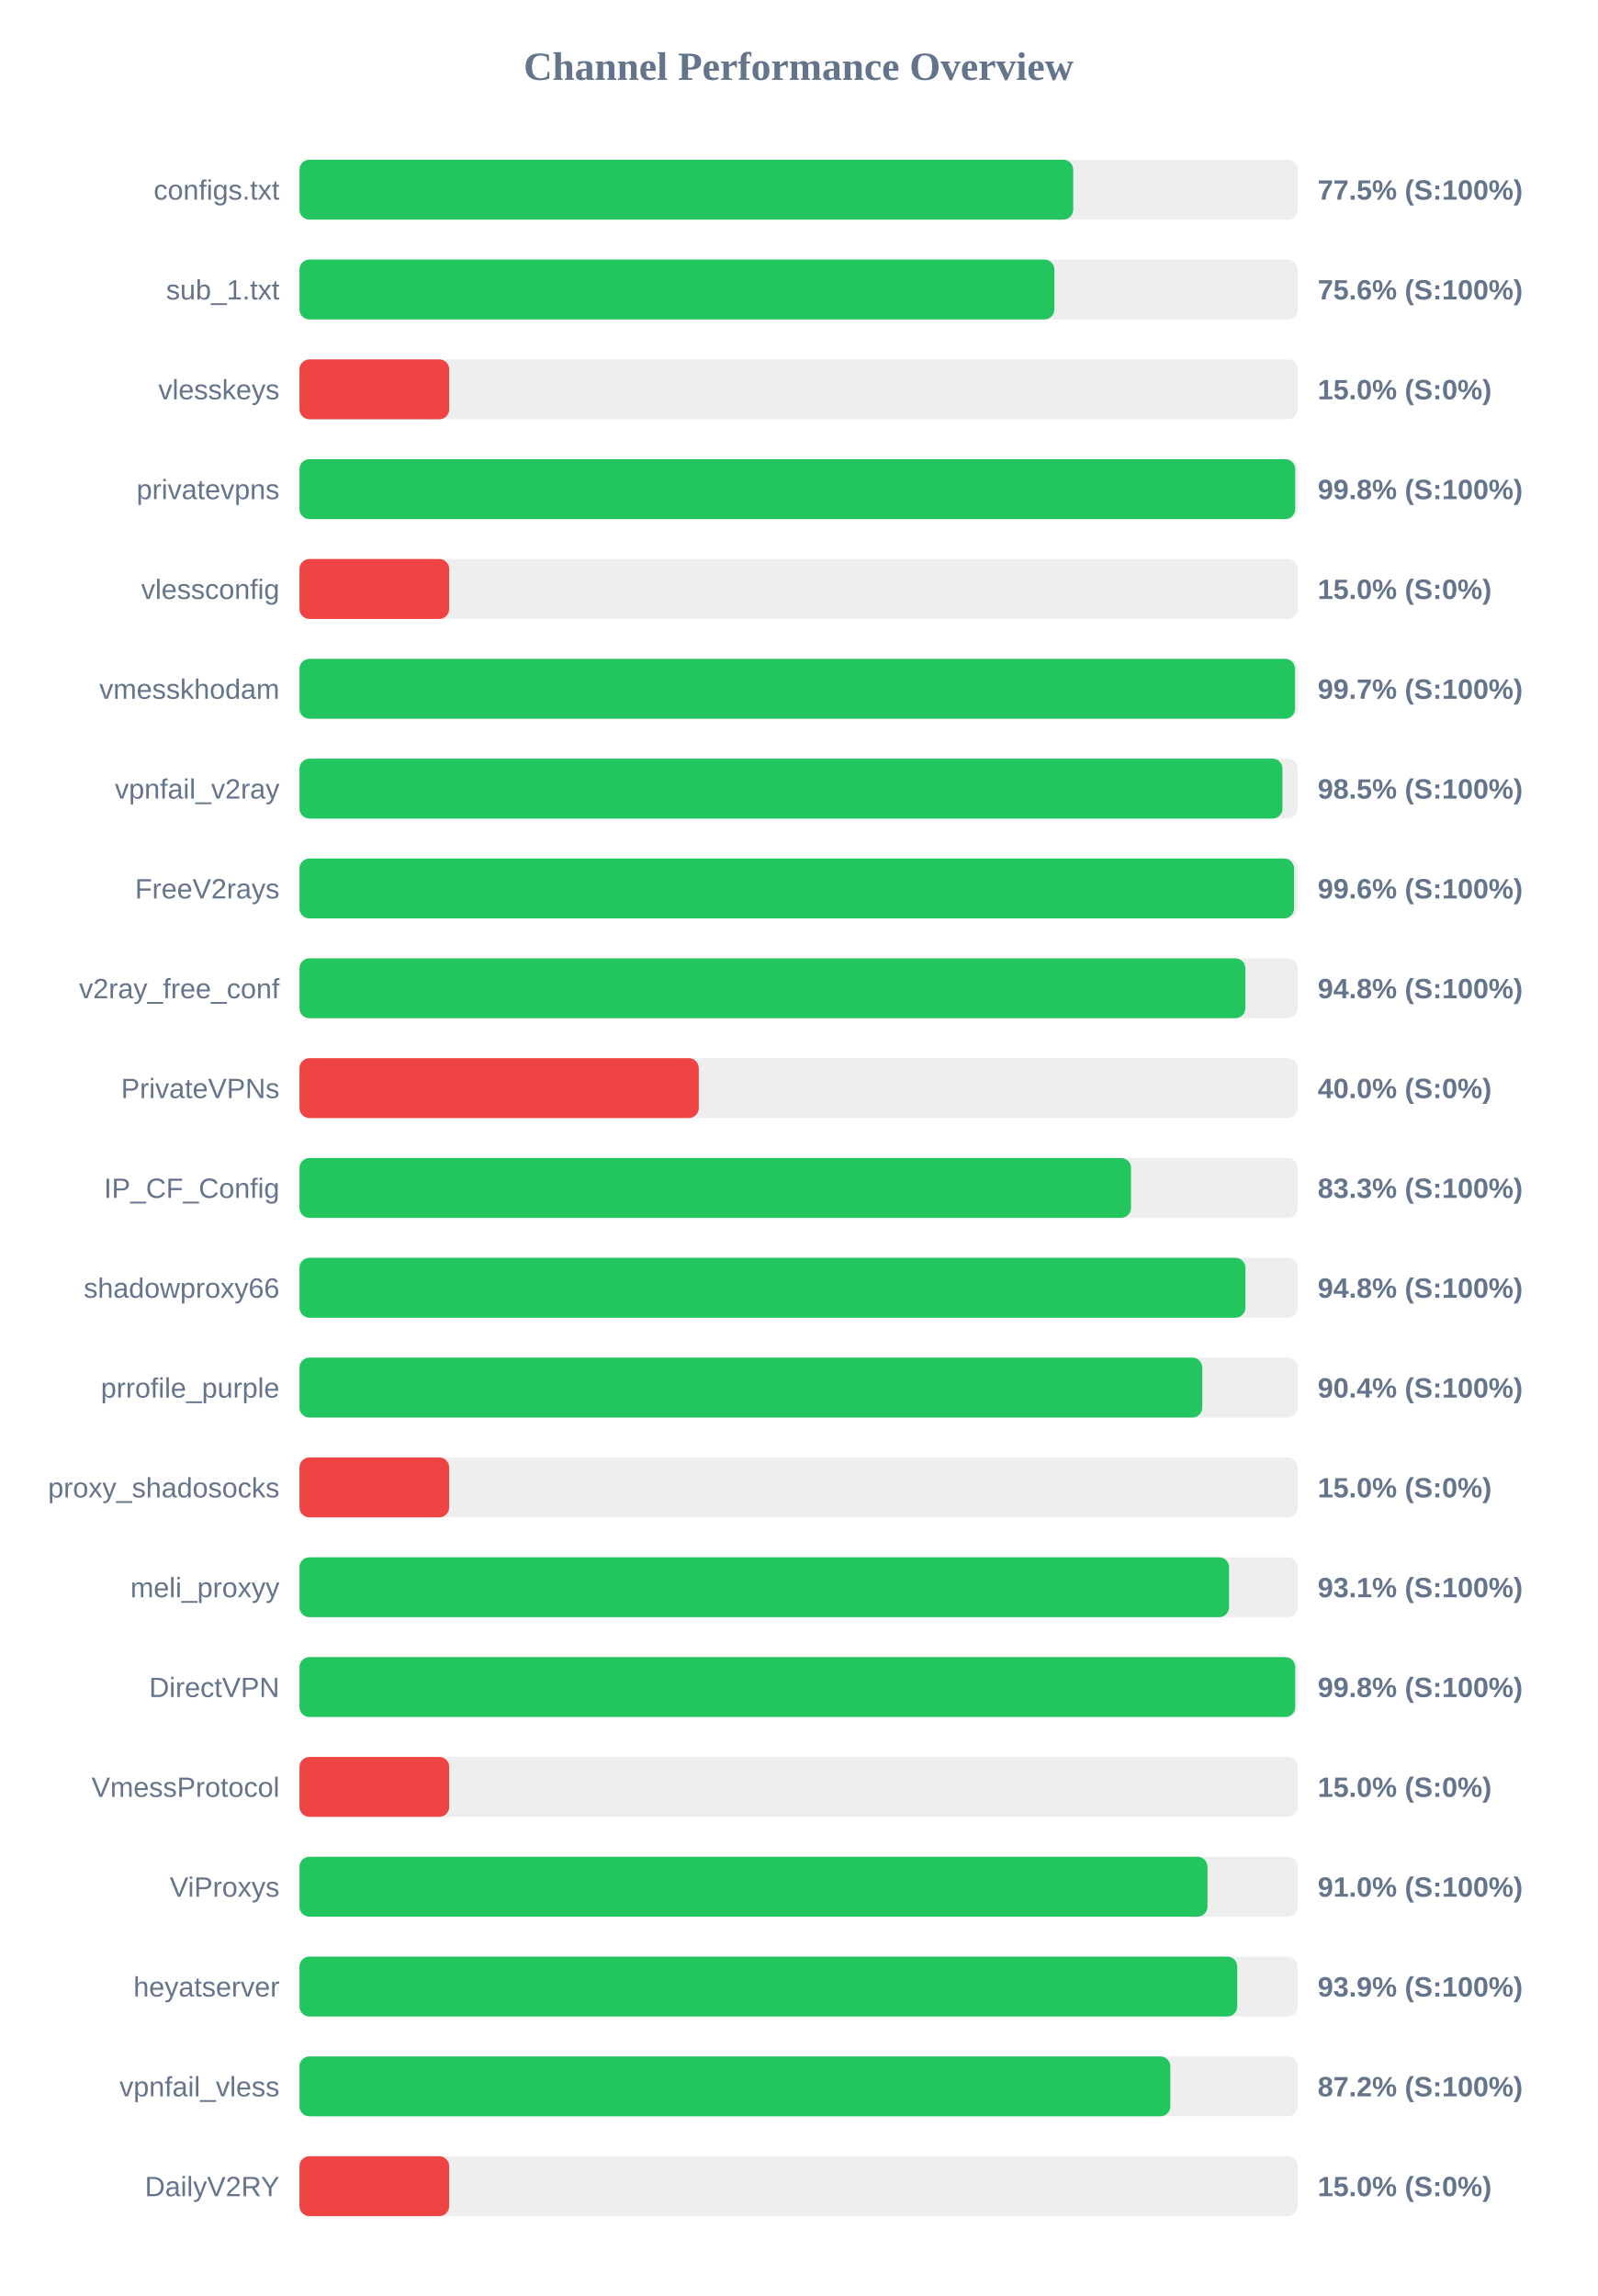
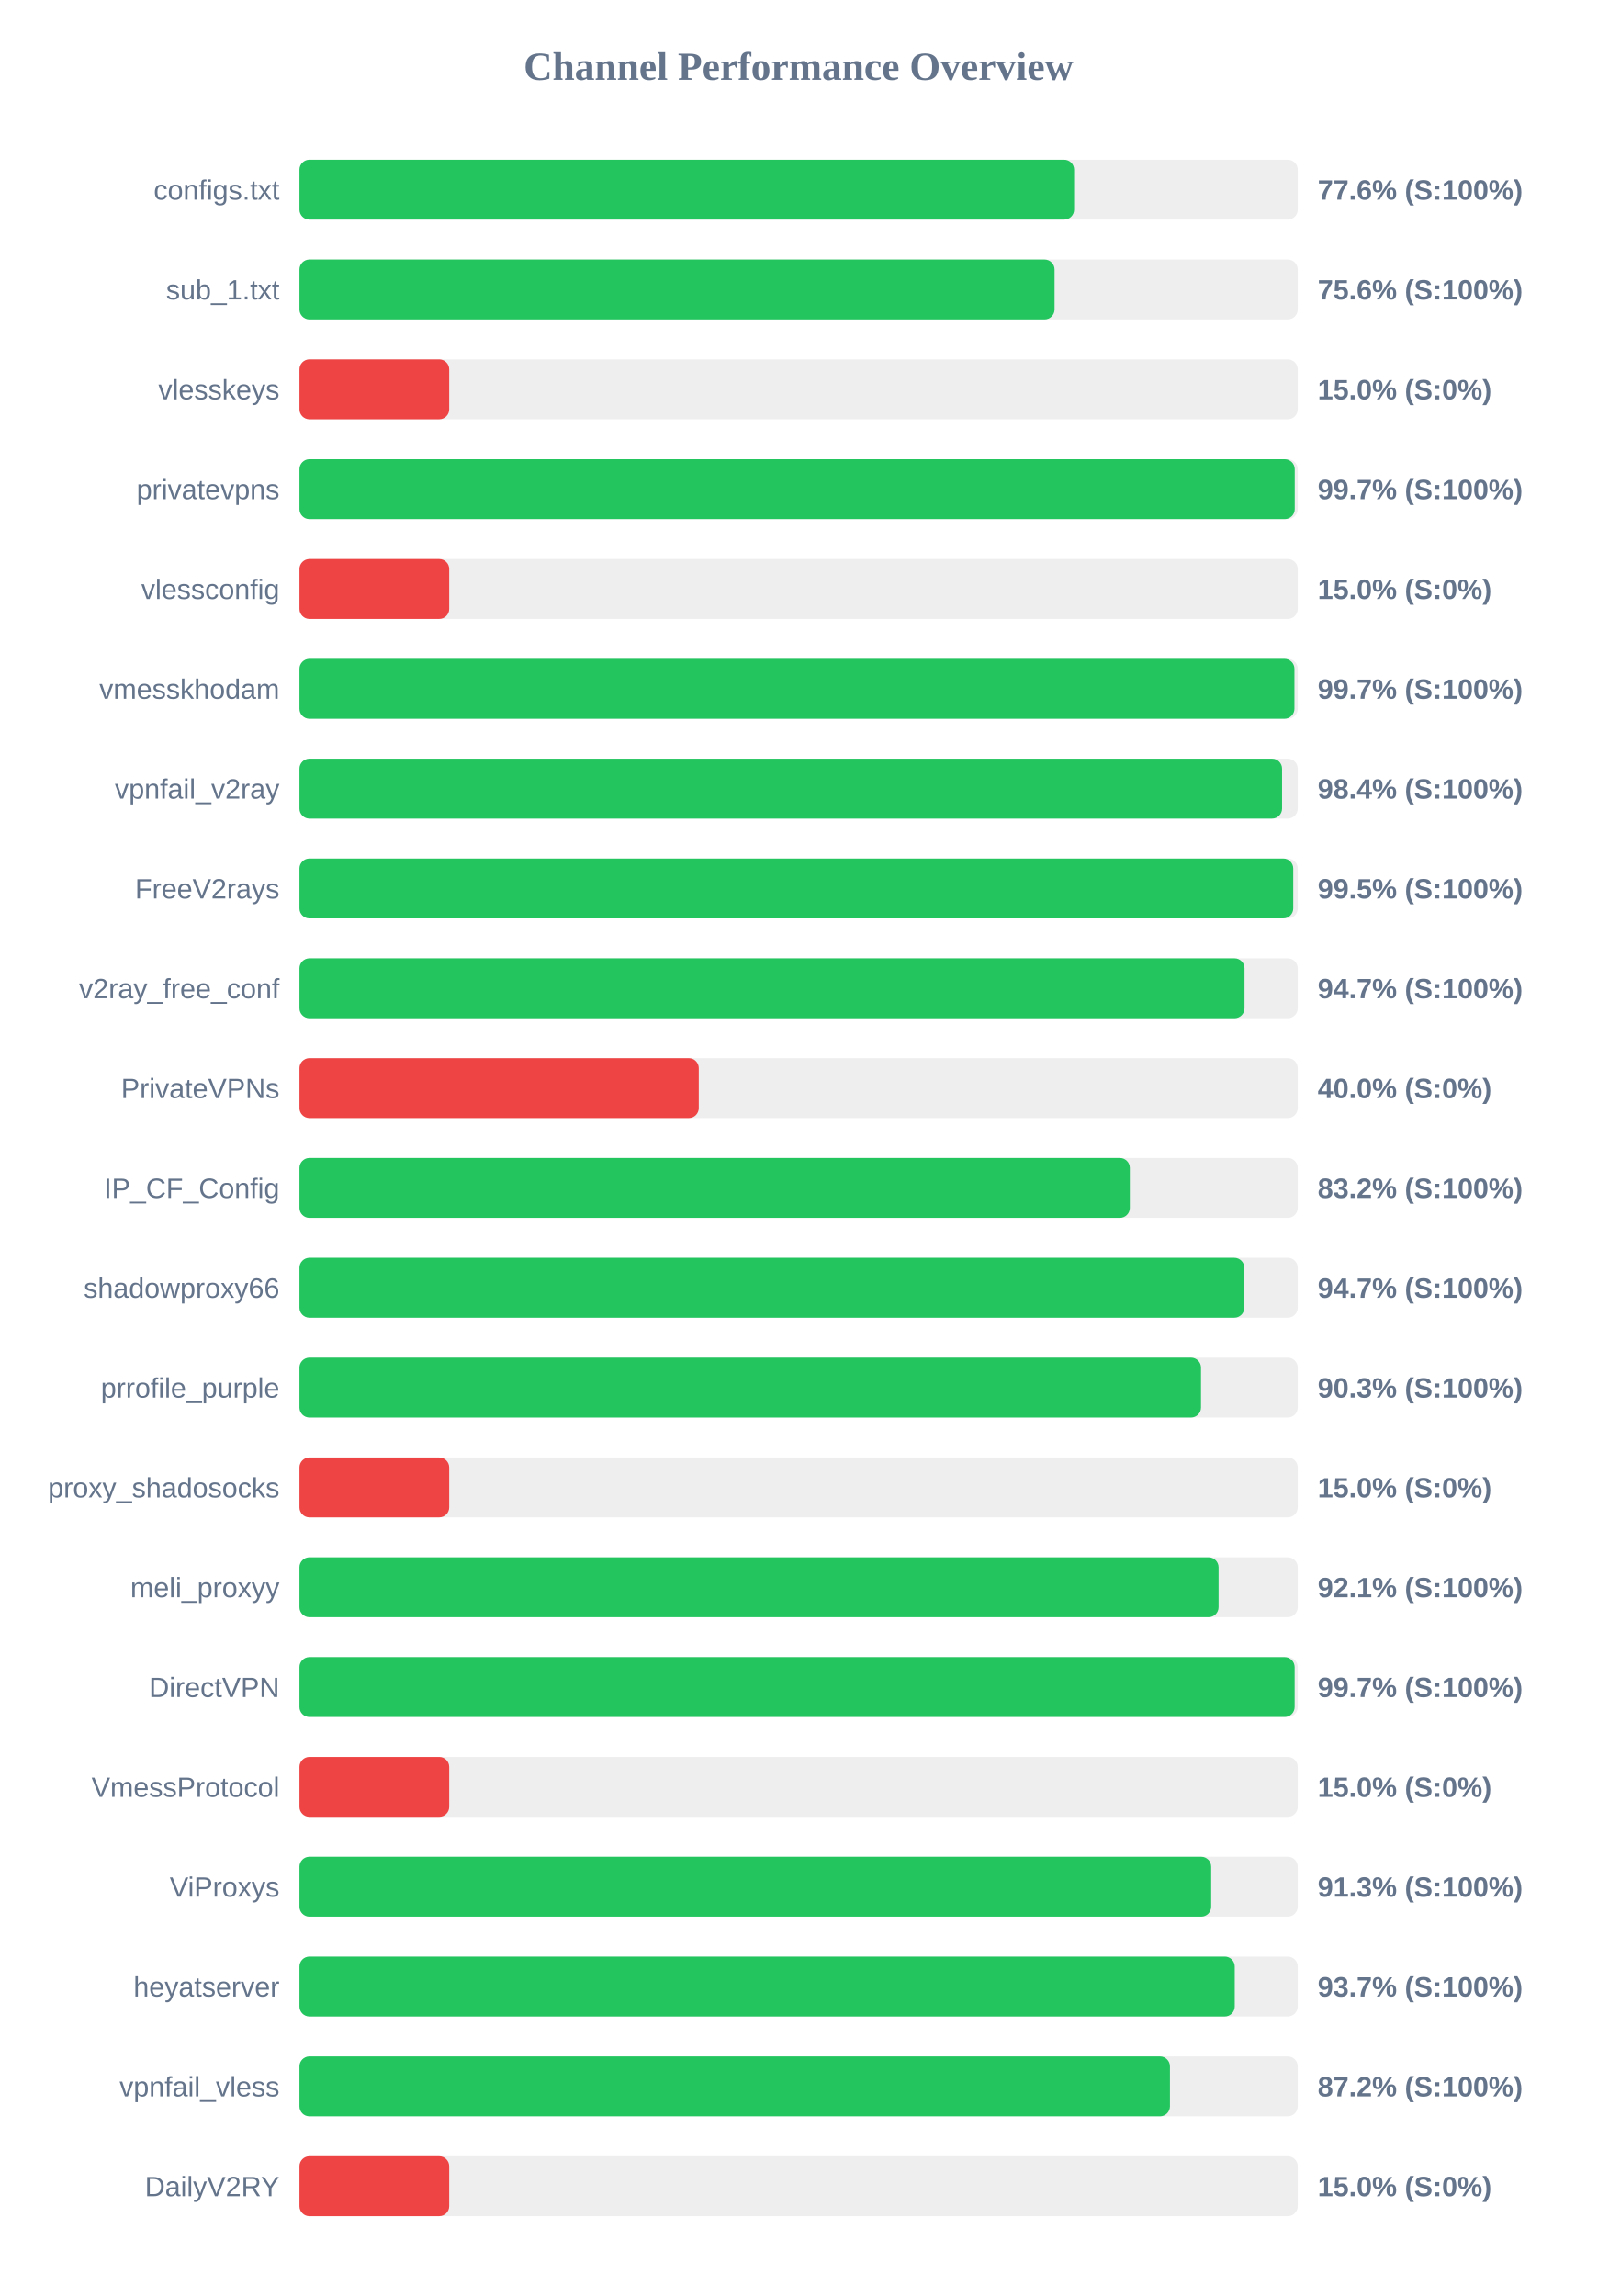
<svg xmlns="http://www.w3.org/2000/svg" width="800" height="1150" version="1.1">
  <style>
        .row { font: 14px Arial; fill: #64748b; }
        .score { font: bold 14px Arial; fill: #64748b; }
    </style>
  <text x="400" y="40" text-anchor="middle" font-size="20px" font-weight="bold" fill="#64748b">Channel Performance Overview</text>
  <rect x="150" y="80" width="500" height="30" fill="#eee" rx="5" />
-   <rect x="150" y="80" width="387.55" height="30" fill="#22c55e" rx="5" />
+   <rect x="150" y="80" width="388.0" height="30" fill="#22c55e" rx="5" />
  <text x="140" y="100" text-anchor="end" class="row">configs.txt</text>
-   <text x="660" y="100" text-anchor="start" class="score">77.5% (S:100%)</text>
+   <text x="660" y="100" text-anchor="start" class="score">77.6% (S:100%)</text>
  <rect x="150" y="130" width="500" height="30" fill="#eee" rx="5" />
-   <rect x="150" y="130" width="378.1" height="30" fill="#22c55e" rx="5" />
+   <rect x="150" y="130" width="378.2" height="30" fill="#22c55e" rx="5" />
  <text x="140" y="150" text-anchor="end" class="row">sub_1.txt</text>
  <text x="660" y="150" text-anchor="start" class="score">75.6% (S:100%)</text>
  <rect x="150" y="180" width="500" height="30" fill="#eee" rx="5" />
  <rect x="150" y="180" width="75.0" height="30" fill="#ef4444" rx="5" />
  <text x="140" y="200" text-anchor="end" class="row">vlesskeys</text>
  <text x="660" y="200" text-anchor="start" class="score">15.0% (S:0%)</text>
  <rect x="150" y="230" width="500" height="30" fill="#eee" rx="5" />
-   <rect x="150" y="230" width="498.75" height="30" fill="#22c55e" rx="5" />
+   <rect x="150" y="230" width="498.5" height="30" fill="#22c55e" rx="5" />
  <text x="140" y="250" text-anchor="end" class="row">privatevpns</text>
-   <text x="660" y="250" text-anchor="start" class="score">99.8% (S:100%)</text>
+   <text x="660" y="250" text-anchor="start" class="score">99.7% (S:100%)</text>
  <rect x="150" y="280" width="500" height="30" fill="#eee" rx="5" />
  <rect x="150" y="280" width="75.0" height="30" fill="#ef4444" rx="5" />
  <text x="140" y="300" text-anchor="end" class="row">vlessconfig</text>
  <text x="660" y="300" text-anchor="start" class="score">15.0% (S:0%)</text>
  <rect x="150" y="330" width="500" height="30" fill="#eee" rx="5" />
-   <rect x="150" y="330" width="498.65" height="30" fill="#22c55e" rx="5" />
+   <rect x="150" y="330" width="498.35" height="30" fill="#22c55e" rx="5" />
  <text x="140" y="350" text-anchor="end" class="row">vmesskhodam</text>
  <text x="660" y="350" text-anchor="start" class="score">99.7% (S:100%)</text>
  <rect x="150" y="380" width="500" height="30" fill="#eee" rx="5" />
-   <rect x="150" y="380" width="492.35" height="30" fill="#22c55e" rx="5" />
+   <rect x="150" y="380" width="492.15" height="30" fill="#22c55e" rx="5" />
  <text x="140" y="400" text-anchor="end" class="row">vpnfail_v2ray</text>
-   <text x="660" y="400" text-anchor="start" class="score">98.5% (S:100%)</text>
+   <text x="660" y="400" text-anchor="start" class="score">98.4% (S:100%)</text>
  <rect x="150" y="430" width="500" height="30" fill="#eee" rx="5" />
-   <rect x="150" y="430" width="498.15" height="30" fill="#22c55e" rx="5" />
+   <rect x="150" y="430" width="497.75" height="30" fill="#22c55e" rx="5" />
  <text x="140" y="450" text-anchor="end" class="row">FreeV2rays</text>
-   <text x="660" y="450" text-anchor="start" class="score">99.6% (S:100%)</text>
+   <text x="660" y="450" text-anchor="start" class="score">99.5% (S:100%)</text>
  <rect x="150" y="480" width="500" height="30" fill="#eee" rx="5" />
-   <rect x="150" y="480" width="473.75" height="30" fill="#22c55e" rx="5" />
+   <rect x="150" y="480" width="473.35" height="30" fill="#22c55e" rx="5" />
  <text x="140" y="500" text-anchor="end" class="row">v2ray_free_conf</text>
-   <text x="660" y="500" text-anchor="start" class="score">94.8% (S:100%)</text>
+   <text x="660" y="500" text-anchor="start" class="score">94.7% (S:100%)</text>
  <rect x="150" y="530" width="500" height="30" fill="#eee" rx="5" />
  <rect x="150" y="530" width="200.0" height="30" fill="#ef4444" rx="5" />
  <text x="140" y="550" text-anchor="end" class="row">PrivateVPNs</text>
  <text x="660" y="550" text-anchor="start" class="score">40.0% (S:0%)</text>
  <rect x="150" y="580" width="500" height="30" fill="#eee" rx="5" />
-   <rect x="150" y="580" width="416.5" height="30" fill="#22c55e" rx="5" />
+   <rect x="150" y="580" width="415.9" height="30" fill="#22c55e" rx="5" />
  <text x="140" y="600" text-anchor="end" class="row">IP_CF_Config</text>
-   <text x="660" y="600" text-anchor="start" class="score">83.3% (S:100%)</text>
+   <text x="660" y="600" text-anchor="start" class="score">83.2% (S:100%)</text>
  <rect x="150" y="630" width="500" height="30" fill="#eee" rx="5" />
-   <rect x="150" y="630" width="473.8" height="30" fill="#22c55e" rx="5" />
+   <rect x="150" y="630" width="473.25" height="30" fill="#22c55e" rx="5" />
  <text x="140" y="650" text-anchor="end" class="row">shadowproxy66</text>
-   <text x="660" y="650" text-anchor="start" class="score">94.8% (S:100%)</text>
+   <text x="660" y="650" text-anchor="start" class="score">94.7% (S:100%)</text>
  <rect x="150" y="680" width="500" height="30" fill="#eee" rx="5" />
-   <rect x="150" y="680" width="452.2" height="30" fill="#22c55e" rx="5" />
+   <rect x="150" y="680" width="451.55" height="30" fill="#22c55e" rx="5" />
  <text x="140" y="700" text-anchor="end" class="row">prrofile_purple</text>
-   <text x="660" y="700" text-anchor="start" class="score">90.4% (S:100%)</text>
+   <text x="660" y="700" text-anchor="start" class="score">90.3% (S:100%)</text>
  <rect x="150" y="730" width="500" height="30" fill="#eee" rx="5" />
  <rect x="150" y="730" width="75.0" height="30" fill="#ef4444" rx="5" />
  <text x="140" y="750" text-anchor="end" class="row">proxy_shadosocks</text>
  <text x="660" y="750" text-anchor="start" class="score">15.0% (S:0%)</text>
  <rect x="150" y="780" width="500" height="30" fill="#eee" rx="5" />
-   <rect x="150" y="780" width="465.6" height="30" fill="#22c55e" rx="5" />
+   <rect x="150" y="780" width="460.35" height="30" fill="#22c55e" rx="5" />
  <text x="140" y="800" text-anchor="end" class="row">meli_proxyy</text>
-   <text x="660" y="800" text-anchor="start" class="score">93.1% (S:100%)</text>
+   <text x="660" y="800" text-anchor="start" class="score">92.1% (S:100%)</text>
  <rect x="150" y="830" width="500" height="30" fill="#eee" rx="5" />
-   <rect x="150" y="830" width="498.75" height="30" fill="#22c55e" rx="5" />
+   <rect x="150" y="830" width="498.45" height="30" fill="#22c55e" rx="5" />
  <text x="140" y="850" text-anchor="end" class="row">DirectVPN</text>
-   <text x="660" y="850" text-anchor="start" class="score">99.8% (S:100%)</text>
+   <text x="660" y="850" text-anchor="start" class="score">99.7% (S:100%)</text>
  <rect x="150" y="880" width="500" height="30" fill="#eee" rx="5" />
  <rect x="150" y="880" width="75.0" height="30" fill="#ef4444" rx="5" />
  <text x="140" y="900" text-anchor="end" class="row">VmessProtocol</text>
  <text x="660" y="900" text-anchor="start" class="score">15.0% (S:0%)</text>
  <rect x="150" y="930" width="500" height="30" fill="#eee" rx="5" />
-   <rect x="150" y="930" width="454.8" height="30" fill="#22c55e" rx="5" />
+   <rect x="150" y="930" width="456.65" height="30" fill="#22c55e" rx="5" />
  <text x="140" y="950" text-anchor="end" class="row">ViProxys</text>
-   <text x="660" y="950" text-anchor="start" class="score">91.0% (S:100%)</text>
+   <text x="660" y="950" text-anchor="start" class="score">91.3% (S:100%)</text>
  <rect x="150" y="980" width="500" height="30" fill="#eee" rx="5" />
-   <rect x="150" y="980" width="469.7" height="30" fill="#22c55e" rx="5" />
+   <rect x="150" y="980" width="468.45" height="30" fill="#22c55e" rx="5" />
  <text x="140" y="1000" text-anchor="end" class="row">heyatserver</text>
-   <text x="660" y="1000" text-anchor="start" class="score">93.9% (S:100%)</text>
+   <text x="660" y="1000" text-anchor="start" class="score">93.7% (S:100%)</text>
  <rect x="150" y="1030" width="500" height="30" fill="#eee" rx="5" />
-   <rect x="150" y="1030" width="436.2" height="30" fill="#22c55e" rx="5" />
+   <rect x="150" y="1030" width="436.0" height="30" fill="#22c55e" rx="5" />
  <text x="140" y="1050" text-anchor="end" class="row">vpnfail_vless</text>
  <text x="660" y="1050" text-anchor="start" class="score">87.2% (S:100%)</text>
  <rect x="150" y="1080" width="500" height="30" fill="#eee" rx="5" />
  <rect x="150" y="1080" width="75.0" height="30" fill="#ef4444" rx="5" />
  <text x="140" y="1100" text-anchor="end" class="row">DailyV2RY</text>
  <text x="660" y="1100" text-anchor="start" class="score">15.0% (S:0%)</text>
</svg>
